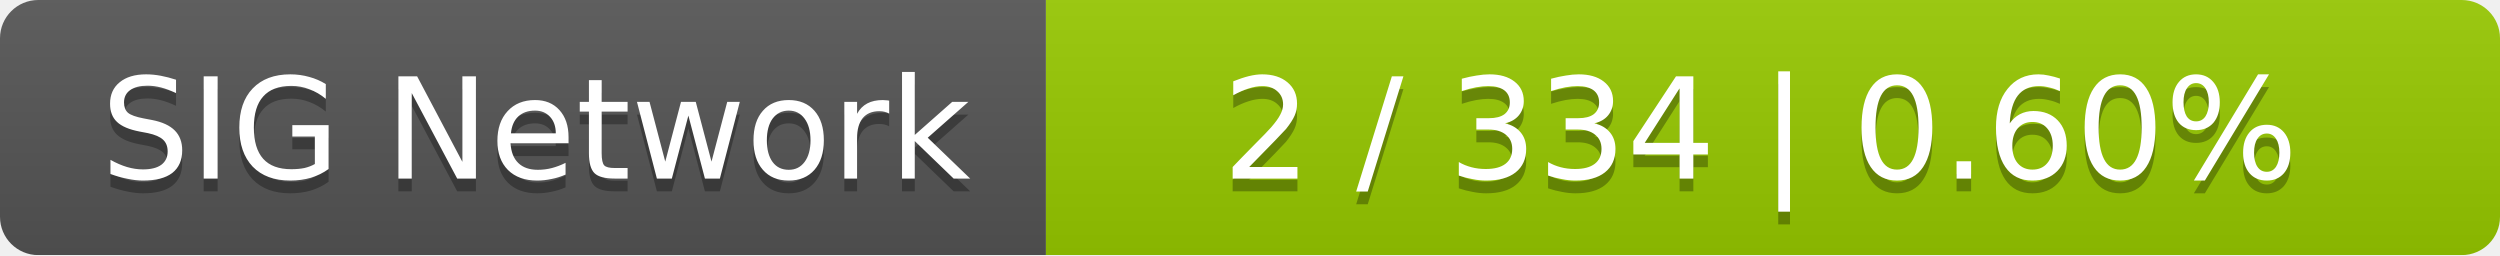
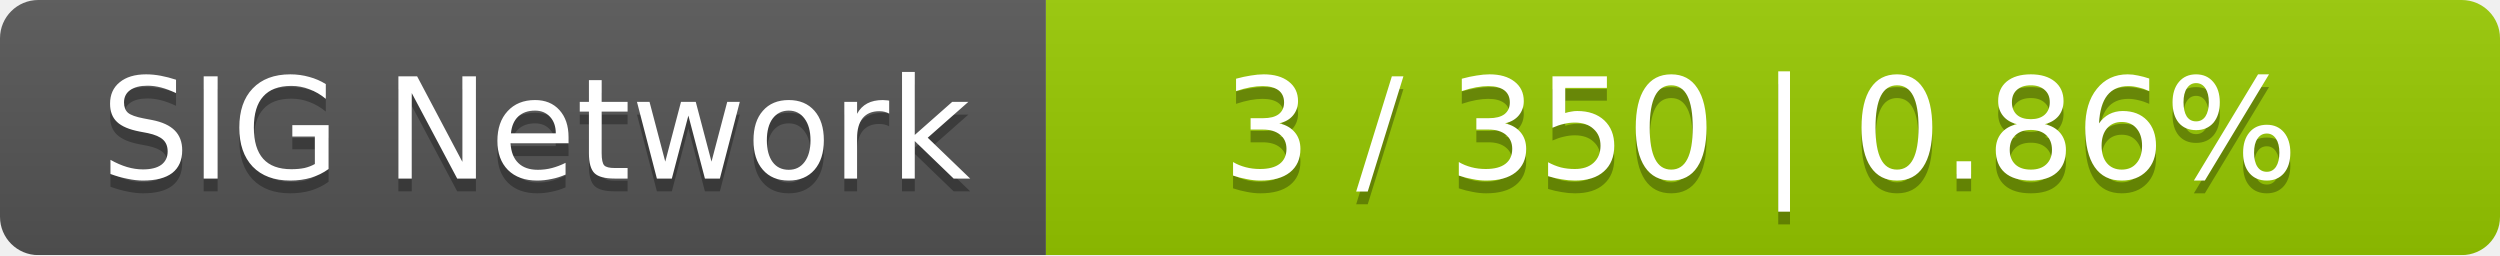
<svg xmlns="http://www.w3.org/2000/svg" width="196" height="20">
  <linearGradient id="smooth" x2="0" y2="100%">
    <stop offset="0" stop-color="#bbb" stop-opacity=".1" />
    <stop offset="1" stop-opacity=".1" />
  </linearGradient>
  <mask id="round">
    <rect width="196" height="20" rx="3" fill="#fff" />
  </mask>
  <g mask="url(#round)">
    <rect width="82" height="20" fill="#555" />
    <rect x="82" width="114" height="20" fill="#97ca00" />
    <rect width="196" height="20" fill="url(#smooth)" />
  </g>
  <g fill="#fff" text-anchor="middle" font-family="DejaVu Sans,Verdana,Geneva,sans-serif" font-size="11">
    <text x="42" y="15" fill="#010101" fill-opacity=".3">SIG Network</text>
    <text x="42" y="14">SIG Network</text>
-     <text x="138" y="15" fill="#010101" fill-opacity=".3">2 / 334    |    0.60%</text>
-     <text x="138" y="14">2 / 334    |    0.60%</text>
+     <text x="138" y="15" fill="#010101" fill-opacity=".3">3 / 350    |    0.86%</text>
+     <text x="138" y="14">3 / 350    |    0.86%</text>
  </g>
</svg>
